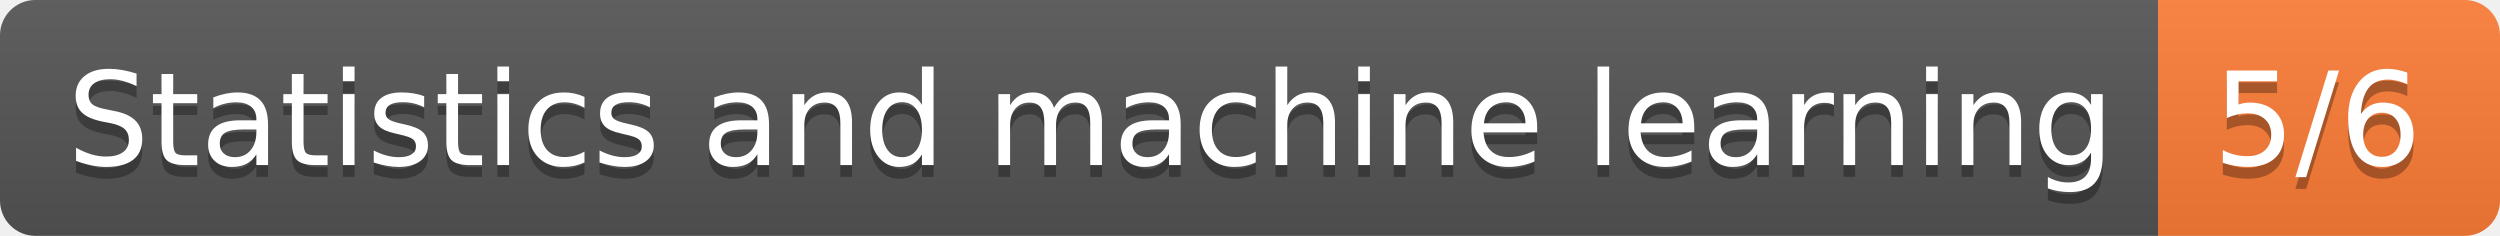
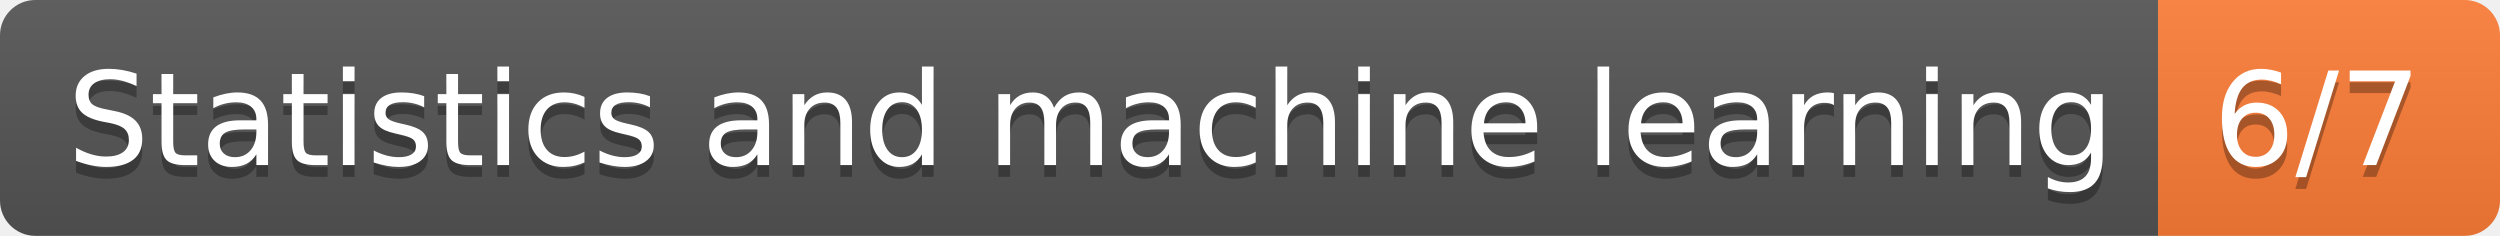
<svg xmlns="http://www.w3.org/2000/svg" width="212" height="20">
  <linearGradient id="s" x2="0" y2="100%">
    <stop offset="0" stop-color="#bbb" stop-opacity=".1" />
    <stop offset="1" stop-opacity=".1" />
  </linearGradient>
  <clipPath id="r">
    <rect width="212" height="20" rx="3" fill="#fff" />
  </clipPath>
  <g clip-path="url(#r)">
    <rect width="183" height="20" fill="#555" />
    <rect x="183" width="29" height="20" fill="#fe7d37" />
    <rect width="212" height="20" fill="url(#s)" />
  </g>
  <g fill="#fff" text-anchor="middle" font-family="DejaVu Sans,Verdana,Geneva,sans-serif" font-size="110">
    <text x="925" y="150" fill="#010101" fill-opacity=".3" transform="scale(.1)" textLength="1730">Statistics and machine learning</text>
    <text x="925" y="140" transform="scale(.1)" textLength="1730">Statistics and machine learning</text>
-     <text x="1965" y="150" fill="#010101" fill-opacity=".3" transform="scale(.1)" textLength="190">5/6</text>
-     <text x="1965" y="140" transform="scale(.1)" textLength="190">5/6</text>
+     <text x="1965" y="150" fill="#010101" fill-opacity=".3" transform="scale(.1)" textLength="190">6/7</text>
+     <text x="1965" y="140" transform="scale(.1)" textLength="190">6/7</text>
  </g>
</svg>
